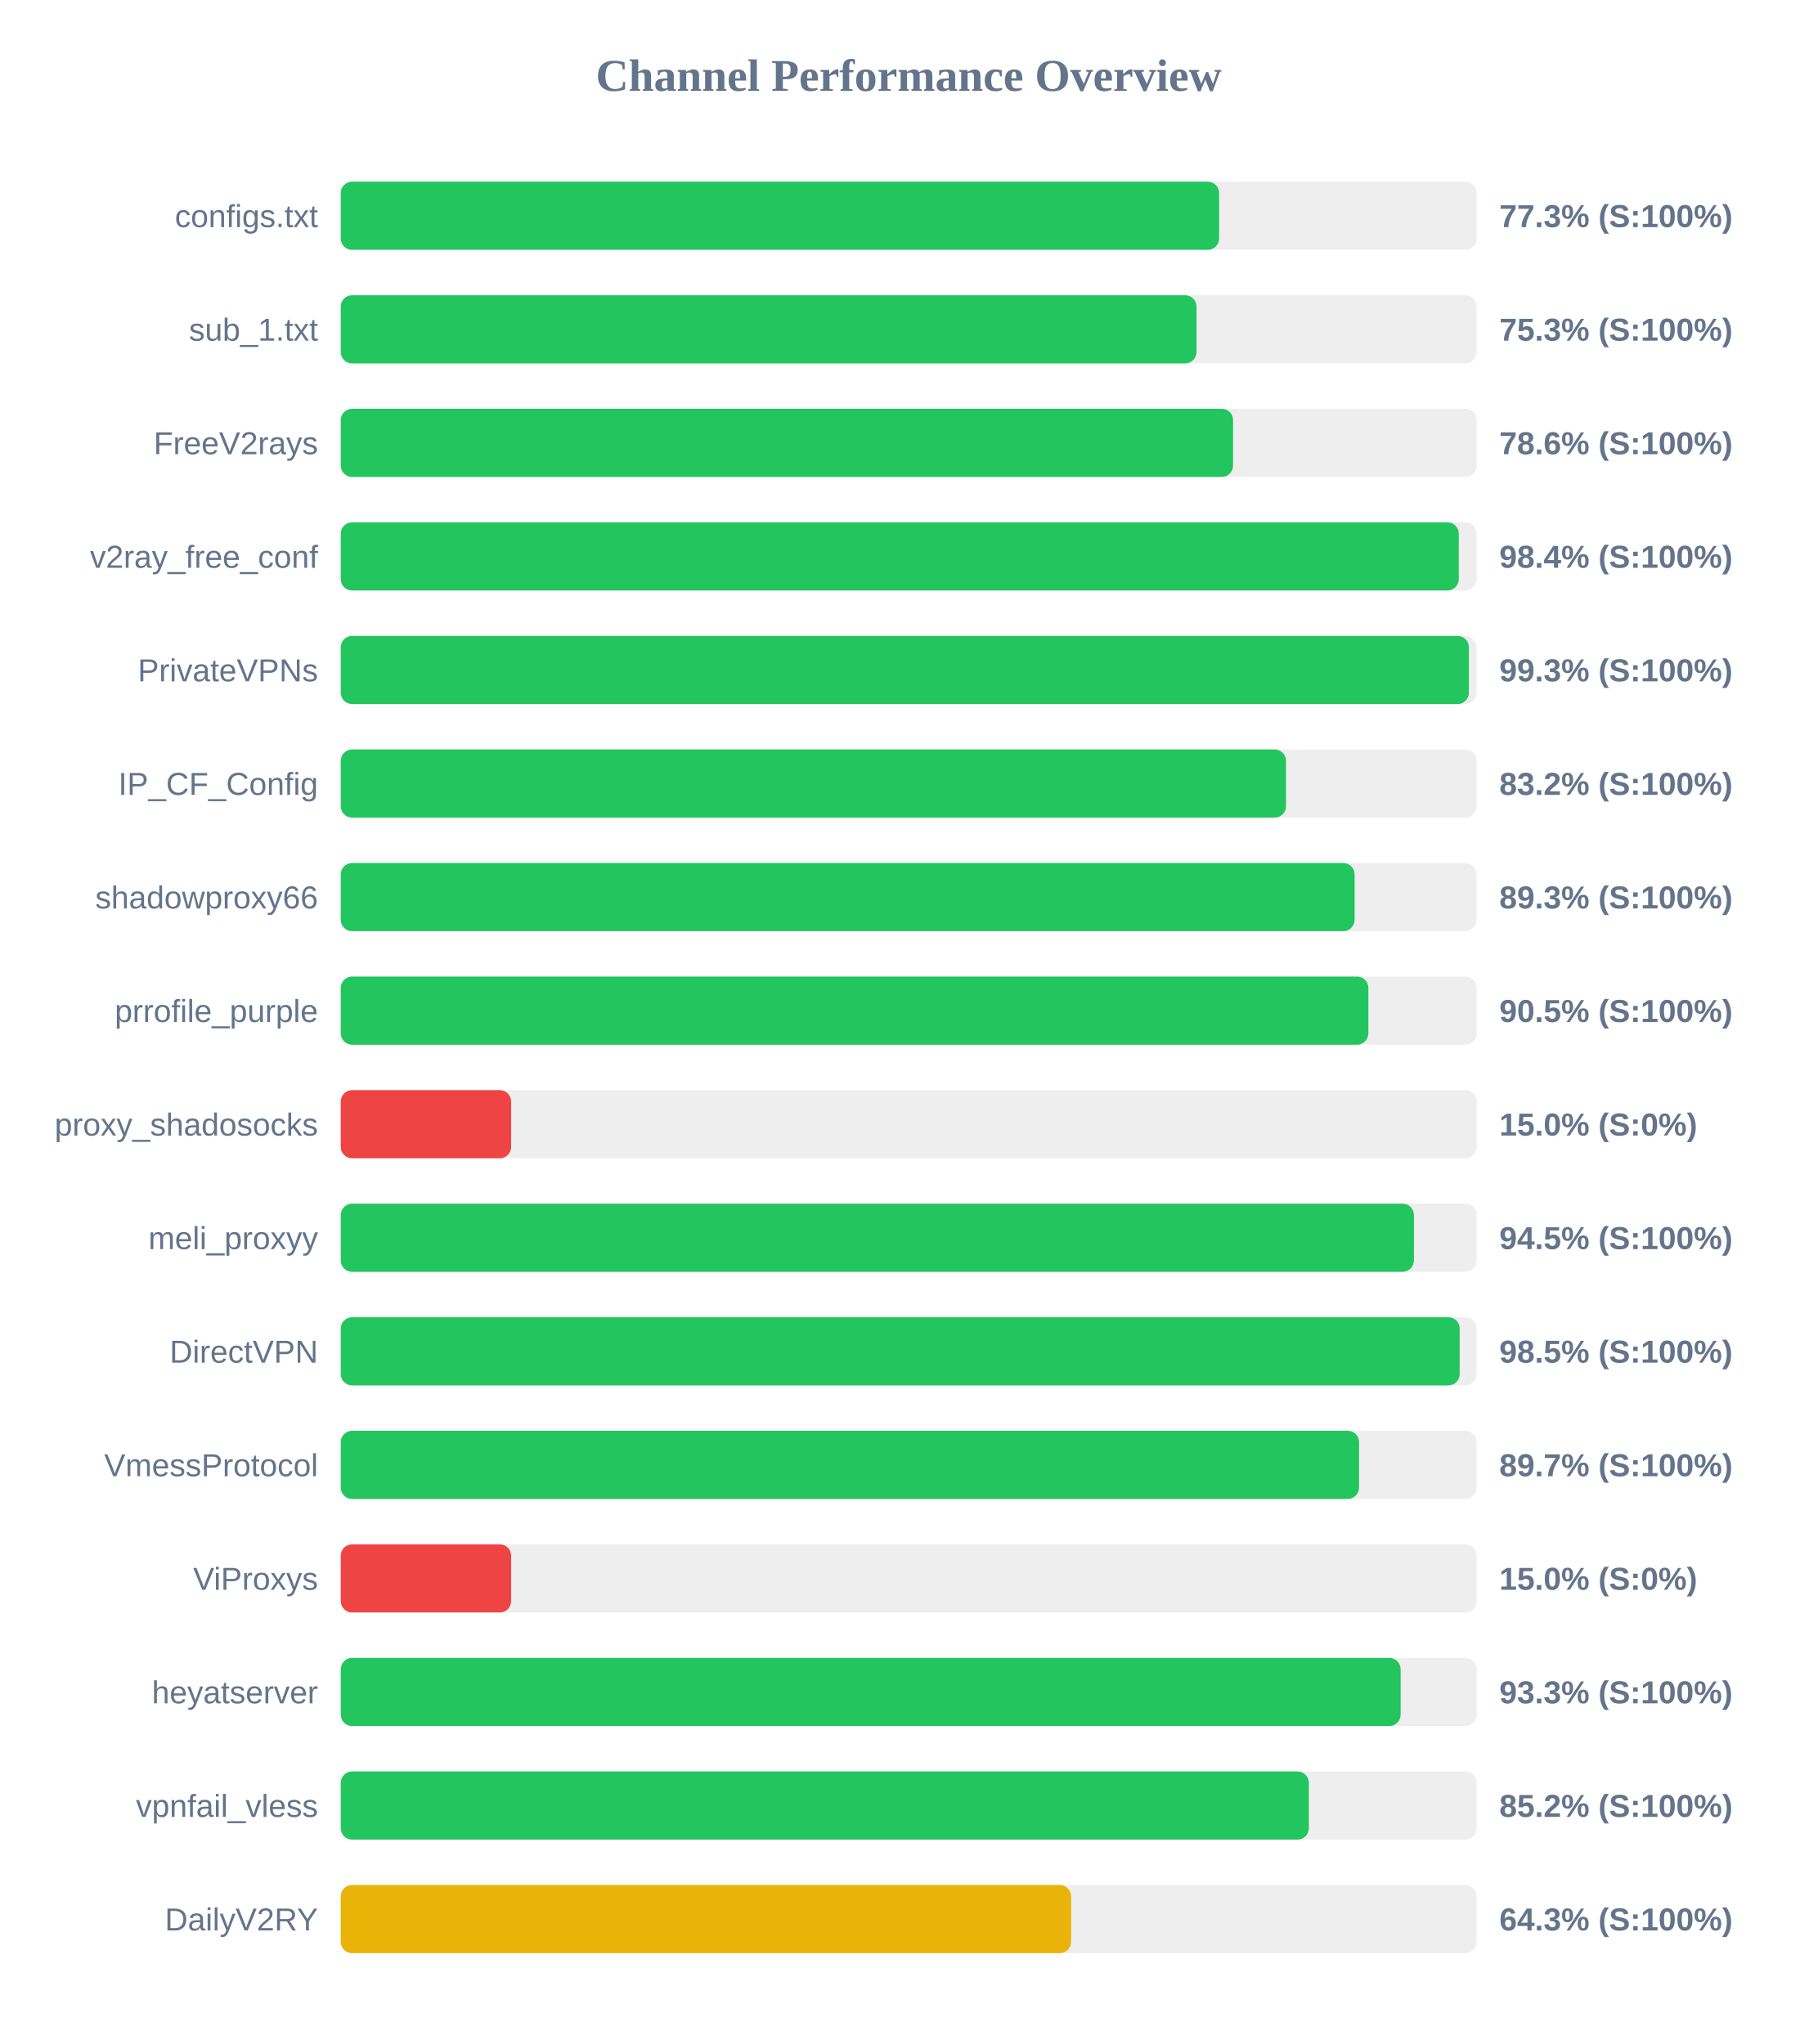
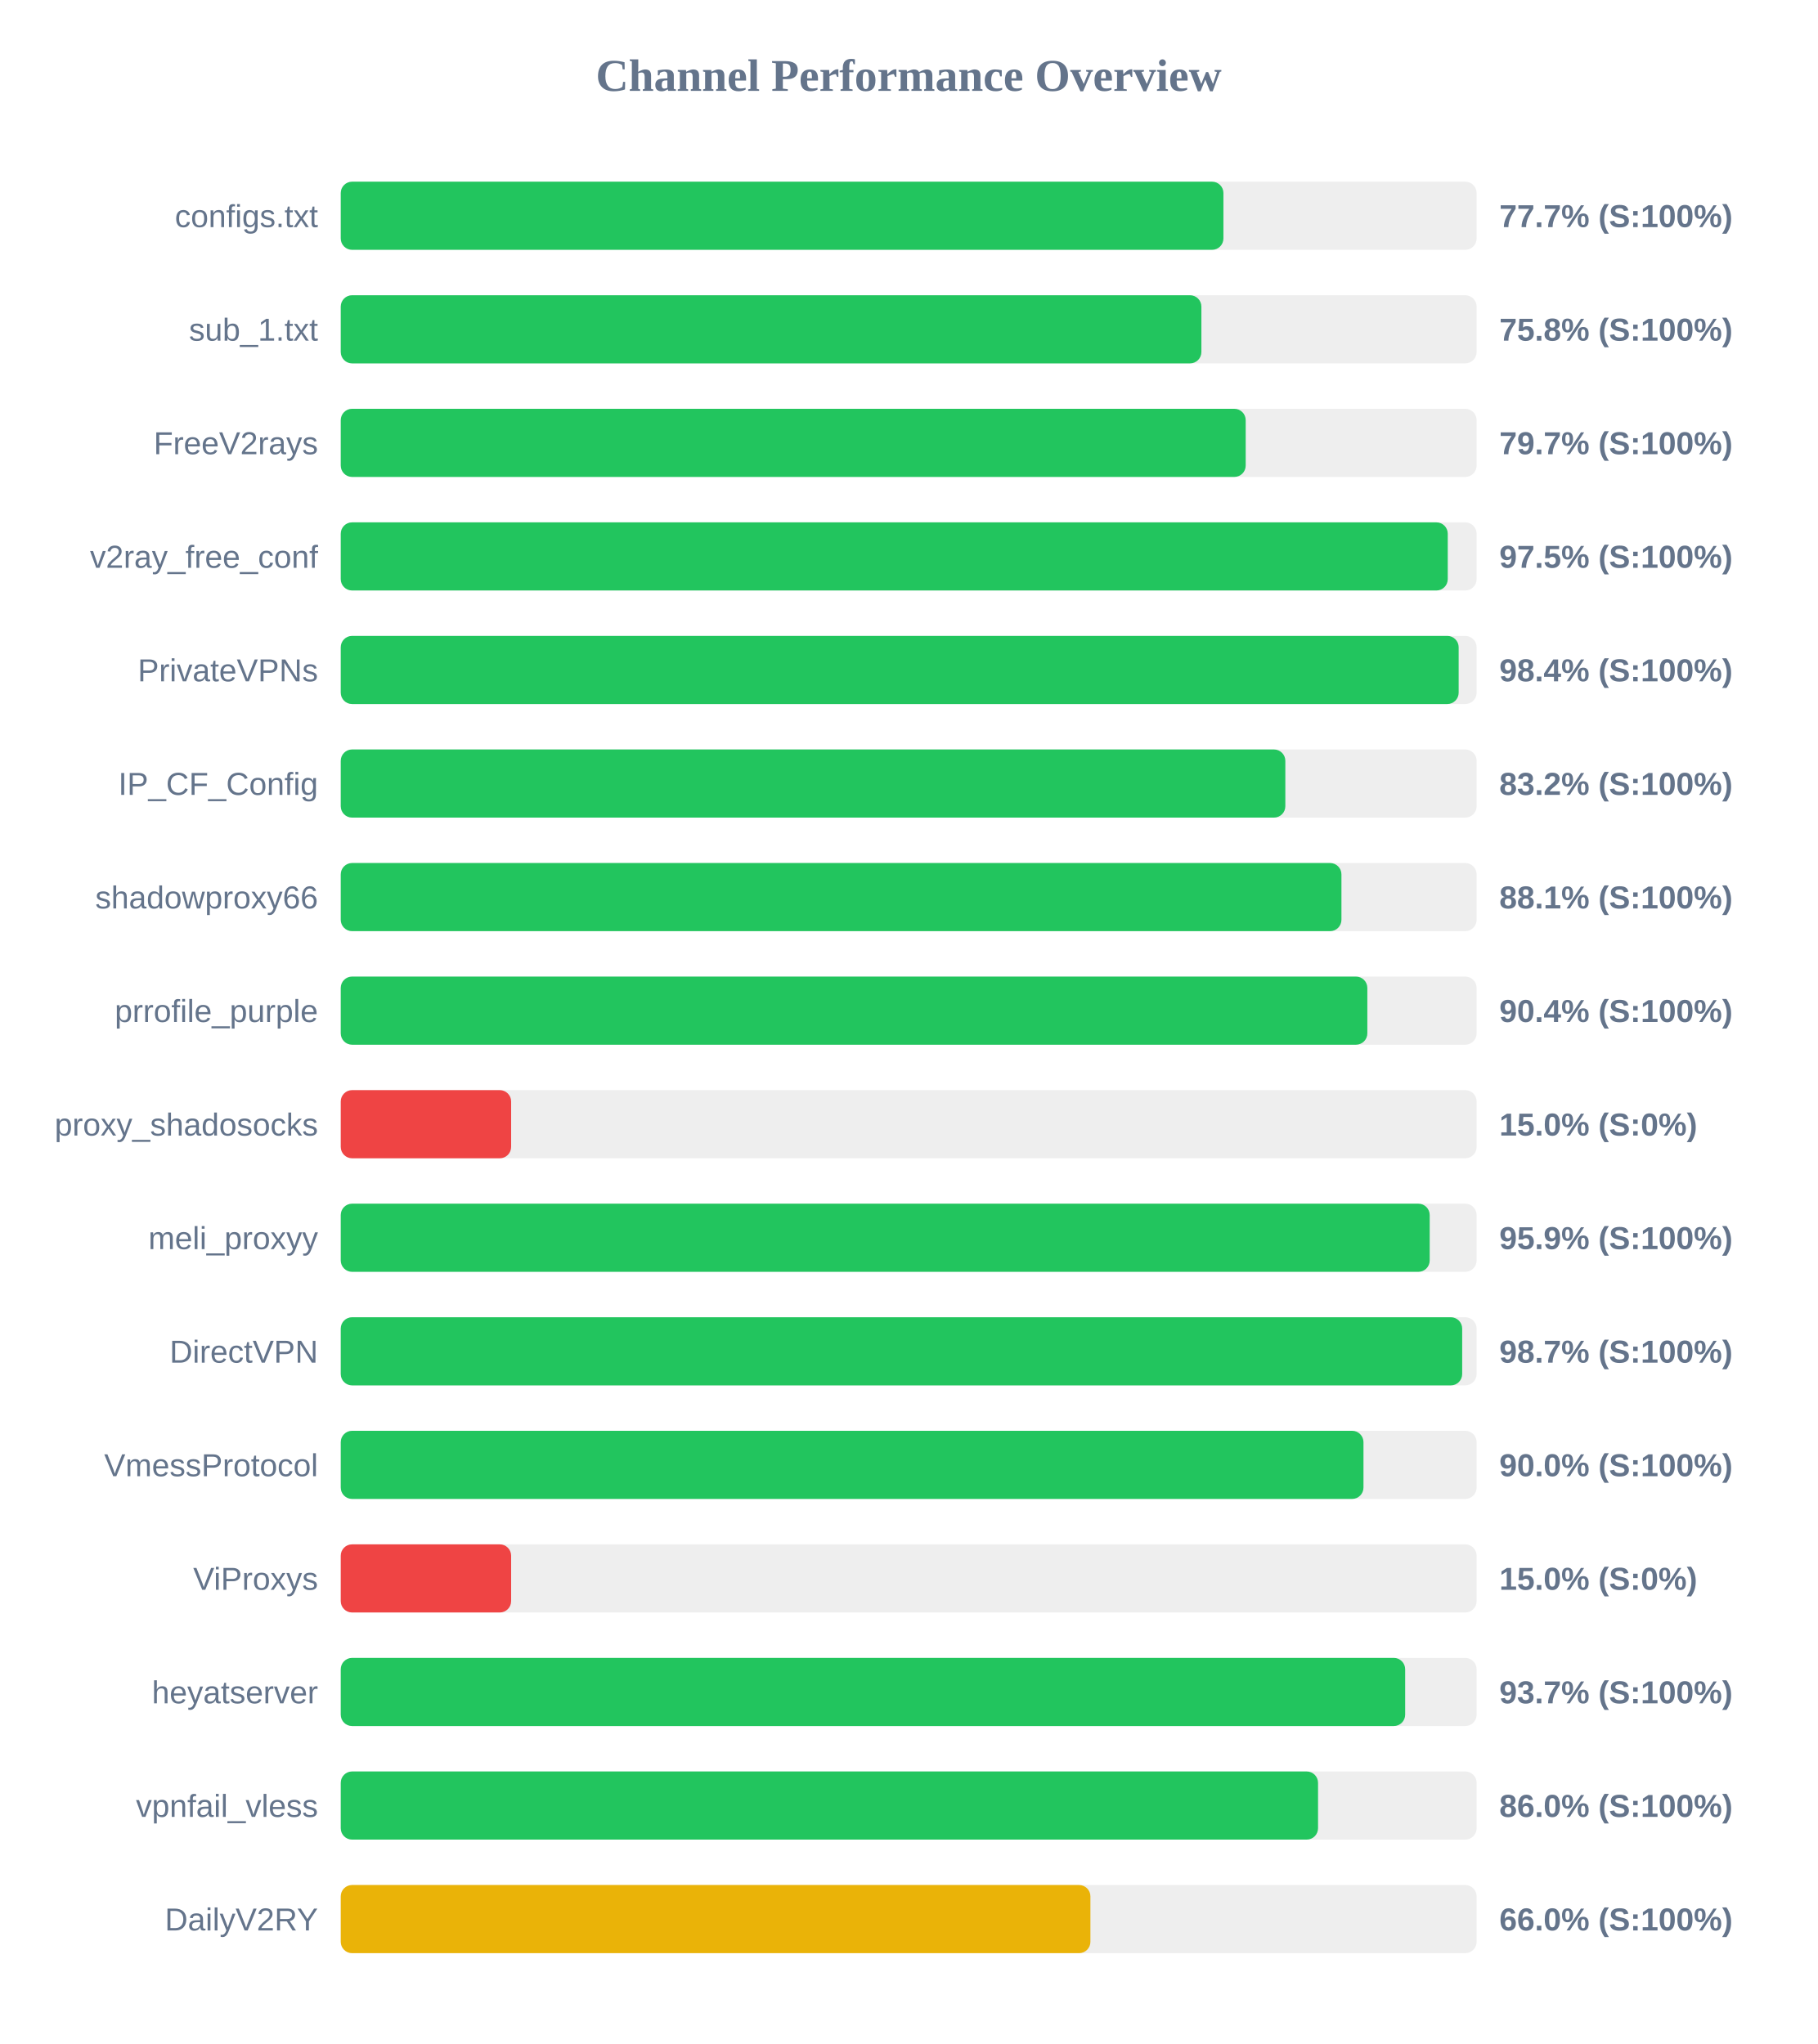
<svg xmlns="http://www.w3.org/2000/svg" width="800" height="900" version="1.1">
  <style>
        .row { font: 14px Arial; fill: #64748b; }
        .score { font: bold 14px Arial; fill: #64748b; }
    </style>
  <text x="400" y="40" text-anchor="middle" font-size="20px" font-weight="bold" fill="#64748b">Channel Performance Overview</text>
  <rect x="150" y="80" width="500" height="30" fill="#eee" rx="5" />
-   <rect x="150" y="80" width="386.65" height="30" fill="#22c55e" rx="5" />
+   <rect x="150" y="80" width="388.55" height="30" fill="#22c55e" rx="5" />
  <text x="140" y="100" text-anchor="end" class="row">configs.txt</text>
-   <text x="660" y="100" text-anchor="start" class="score">77.3% (S:100%)</text>
+   <text x="660" y="100" text-anchor="start" class="score">77.7% (S:100%)</text>
  <rect x="150" y="130" width="500" height="30" fill="#eee" rx="5" />
-   <rect x="150" y="130" width="376.7" height="30" fill="#22c55e" rx="5" />
+   <rect x="150" y="130" width="378.85" height="30" fill="#22c55e" rx="5" />
  <text x="140" y="150" text-anchor="end" class="row">sub_1.txt</text>
-   <text x="660" y="150" text-anchor="start" class="score">75.3% (S:100%)</text>
+   <text x="660" y="150" text-anchor="start" class="score">75.8% (S:100%)</text>
  <rect x="150" y="180" width="500" height="30" fill="#eee" rx="5" />
-   <rect x="150" y="180" width="392.8" height="30" fill="#22c55e" rx="5" />
+   <rect x="150" y="180" width="398.35" height="30" fill="#22c55e" rx="5" />
  <text x="140" y="200" text-anchor="end" class="row">FreeV2rays</text>
-   <text x="660" y="200" text-anchor="start" class="score">78.6% (S:100%)</text>
+   <text x="660" y="200" text-anchor="start" class="score">79.7% (S:100%)</text>
  <rect x="150" y="230" width="500" height="30" fill="#eee" rx="5" />
-   <rect x="150" y="230" width="492.15" height="30" fill="#22c55e" rx="5" />
+   <rect x="150" y="230" width="487.3" height="30" fill="#22c55e" rx="5" />
  <text x="140" y="250" text-anchor="end" class="row">v2ray_free_conf</text>
-   <text x="660" y="250" text-anchor="start" class="score">98.4% (S:100%)</text>
+   <text x="660" y="250" text-anchor="start" class="score">97.5% (S:100%)</text>
  <rect x="150" y="280" width="500" height="30" fill="#eee" rx="5" />
-   <rect x="150" y="280" width="496.6" height="30" fill="#22c55e" rx="5" />
+   <rect x="150" y="280" width="492.1" height="30" fill="#22c55e" rx="5" />
  <text x="140" y="300" text-anchor="end" class="row">PrivateVPNs</text>
-   <text x="660" y="300" text-anchor="start" class="score">99.3% (S:100%)</text>
+   <text x="660" y="300" text-anchor="start" class="score">98.4% (S:100%)</text>
  <rect x="150" y="330" width="500" height="30" fill="#eee" rx="5" />
-   <rect x="150" y="330" width="416.1" height="30" fill="#22c55e" rx="5" />
+   <rect x="150" y="330" width="415.8" height="30" fill="#22c55e" rx="5" />
  <text x="140" y="350" text-anchor="end" class="row">IP_CF_Config</text>
  <text x="660" y="350" text-anchor="start" class="score">83.2% (S:100%)</text>
  <rect x="150" y="380" width="500" height="30" fill="#eee" rx="5" />
-   <rect x="150" y="380" width="446.3" height="30" fill="#22c55e" rx="5" />
+   <rect x="150" y="380" width="440.5" height="30" fill="#22c55e" rx="5" />
  <text x="140" y="400" text-anchor="end" class="row">shadowproxy66</text>
-   <text x="660" y="400" text-anchor="start" class="score">89.3% (S:100%)</text>
+   <text x="660" y="400" text-anchor="start" class="score">88.1% (S:100%)</text>
  <rect x="150" y="430" width="500" height="30" fill="#eee" rx="5" />
-   <rect x="150" y="430" width="452.35" height="30" fill="#22c55e" rx="5" />
+   <rect x="150" y="430" width="451.9" height="30" fill="#22c55e" rx="5" />
  <text x="140" y="450" text-anchor="end" class="row">prrofile_purple</text>
-   <text x="660" y="450" text-anchor="start" class="score">90.5% (S:100%)</text>
+   <text x="660" y="450" text-anchor="start" class="score">90.4% (S:100%)</text>
  <rect x="150" y="480" width="500" height="30" fill="#eee" rx="5" />
  <rect x="150" y="480" width="75.0" height="30" fill="#ef4444" rx="5" />
  <text x="140" y="500" text-anchor="end" class="row">proxy_shadosocks</text>
  <text x="660" y="500" text-anchor="start" class="score">15.0% (S:0%)</text>
  <rect x="150" y="530" width="500" height="30" fill="#eee" rx="5" />
-   <rect x="150" y="530" width="472.4" height="30" fill="#22c55e" rx="5" />
+   <rect x="150" y="530" width="479.35" height="30" fill="#22c55e" rx="5" />
  <text x="140" y="550" text-anchor="end" class="row">meli_proxyy</text>
-   <text x="660" y="550" text-anchor="start" class="score">94.5% (S:100%)</text>
+   <text x="660" y="550" text-anchor="start" class="score">95.9% (S:100%)</text>
  <rect x="150" y="580" width="500" height="30" fill="#eee" rx="5" />
-   <rect x="150" y="580" width="492.55" height="30" fill="#22c55e" rx="5" />
+   <rect x="150" y="580" width="493.65" height="30" fill="#22c55e" rx="5" />
  <text x="140" y="600" text-anchor="end" class="row">DirectVPN</text>
-   <text x="660" y="600" text-anchor="start" class="score">98.5% (S:100%)</text>
+   <text x="660" y="600" text-anchor="start" class="score">98.7% (S:100%)</text>
  <rect x="150" y="630" width="500" height="30" fill="#eee" rx="5" />
-   <rect x="150" y="630" width="448.25" height="30" fill="#22c55e" rx="5" />
+   <rect x="150" y="630" width="450.2" height="30" fill="#22c55e" rx="5" />
  <text x="140" y="650" text-anchor="end" class="row">VmessProtocol</text>
-   <text x="660" y="650" text-anchor="start" class="score">89.7% (S:100%)</text>
+   <text x="660" y="650" text-anchor="start" class="score">90.0% (S:100%)</text>
  <rect x="150" y="680" width="500" height="30" fill="#eee" rx="5" />
  <rect x="150" y="680" width="75.0" height="30" fill="#ef4444" rx="5" />
  <text x="140" y="700" text-anchor="end" class="row">ViProxys</text>
  <text x="660" y="700" text-anchor="start" class="score">15.0% (S:0%)</text>
  <rect x="150" y="730" width="500" height="30" fill="#eee" rx="5" />
-   <rect x="150" y="730" width="466.55" height="30" fill="#22c55e" rx="5" />
+   <rect x="150" y="730" width="468.55" height="30" fill="#22c55e" rx="5" />
  <text x="140" y="750" text-anchor="end" class="row">heyatserver</text>
-   <text x="660" y="750" text-anchor="start" class="score">93.3% (S:100%)</text>
+   <text x="660" y="750" text-anchor="start" class="score">93.7% (S:100%)</text>
  <rect x="150" y="780" width="500" height="30" fill="#eee" rx="5" />
-   <rect x="150" y="780" width="426.15" height="30" fill="#22c55e" rx="5" />
+   <rect x="150" y="780" width="430.2" height="30" fill="#22c55e" rx="5" />
  <text x="140" y="800" text-anchor="end" class="row">vpnfail_vless</text>
-   <text x="660" y="800" text-anchor="start" class="score">85.2% (S:100%)</text>
+   <text x="660" y="800" text-anchor="start" class="score">86.0% (S:100%)</text>
  <rect x="150" y="830" width="500" height="30" fill="#eee" rx="5" />
-   <rect x="150" y="830" width="321.5" height="30" fill="#eab308" rx="5" />
+   <rect x="150" y="830" width="330.0" height="30" fill="#eab308" rx="5" />
  <text x="140" y="850" text-anchor="end" class="row">DailyV2RY</text>
-   <text x="660" y="850" text-anchor="start" class="score">64.3% (S:100%)</text>
+   <text x="660" y="850" text-anchor="start" class="score">66.0% (S:100%)</text>
</svg>
